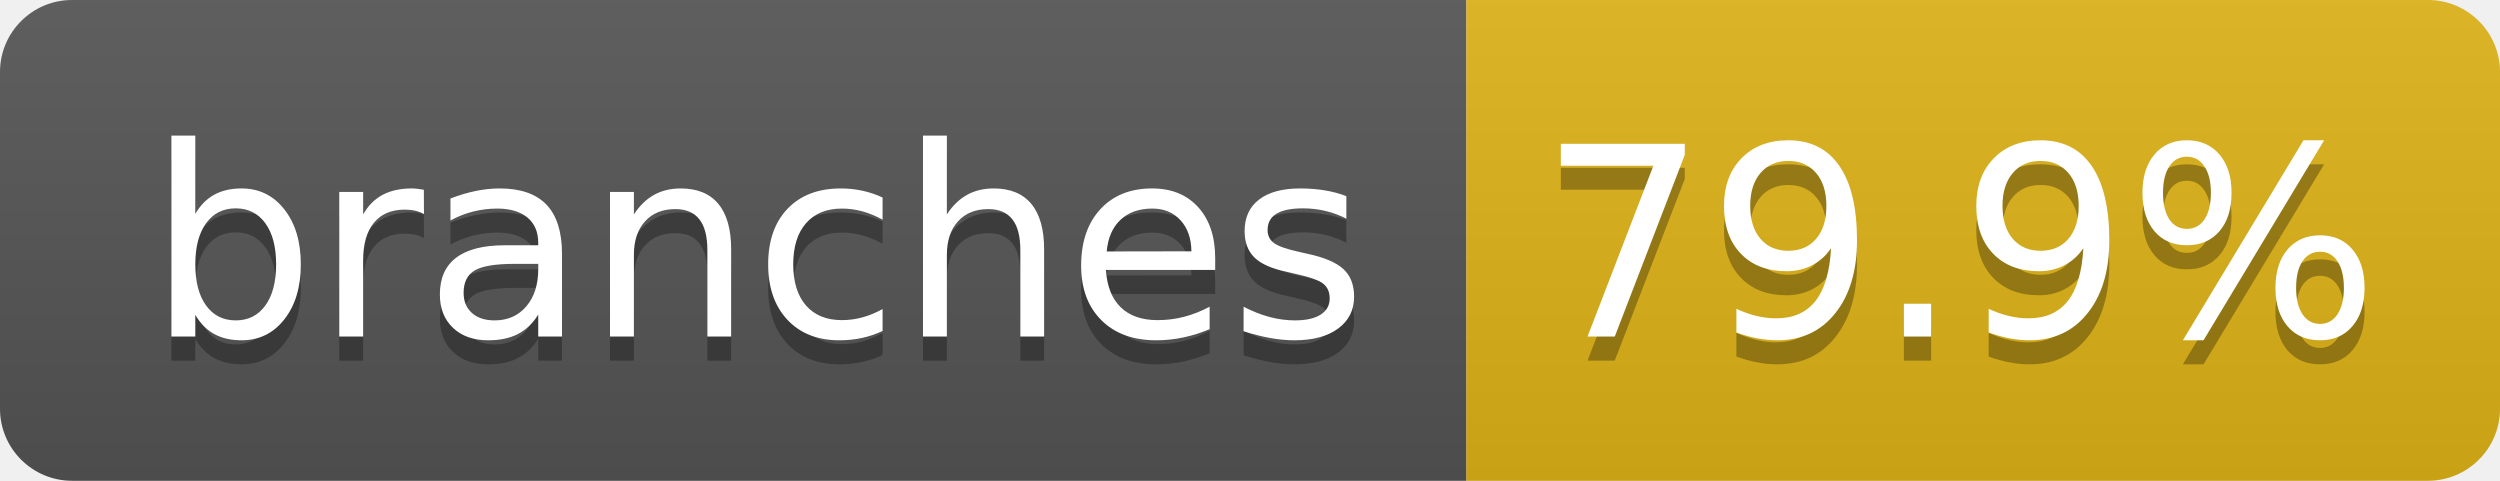
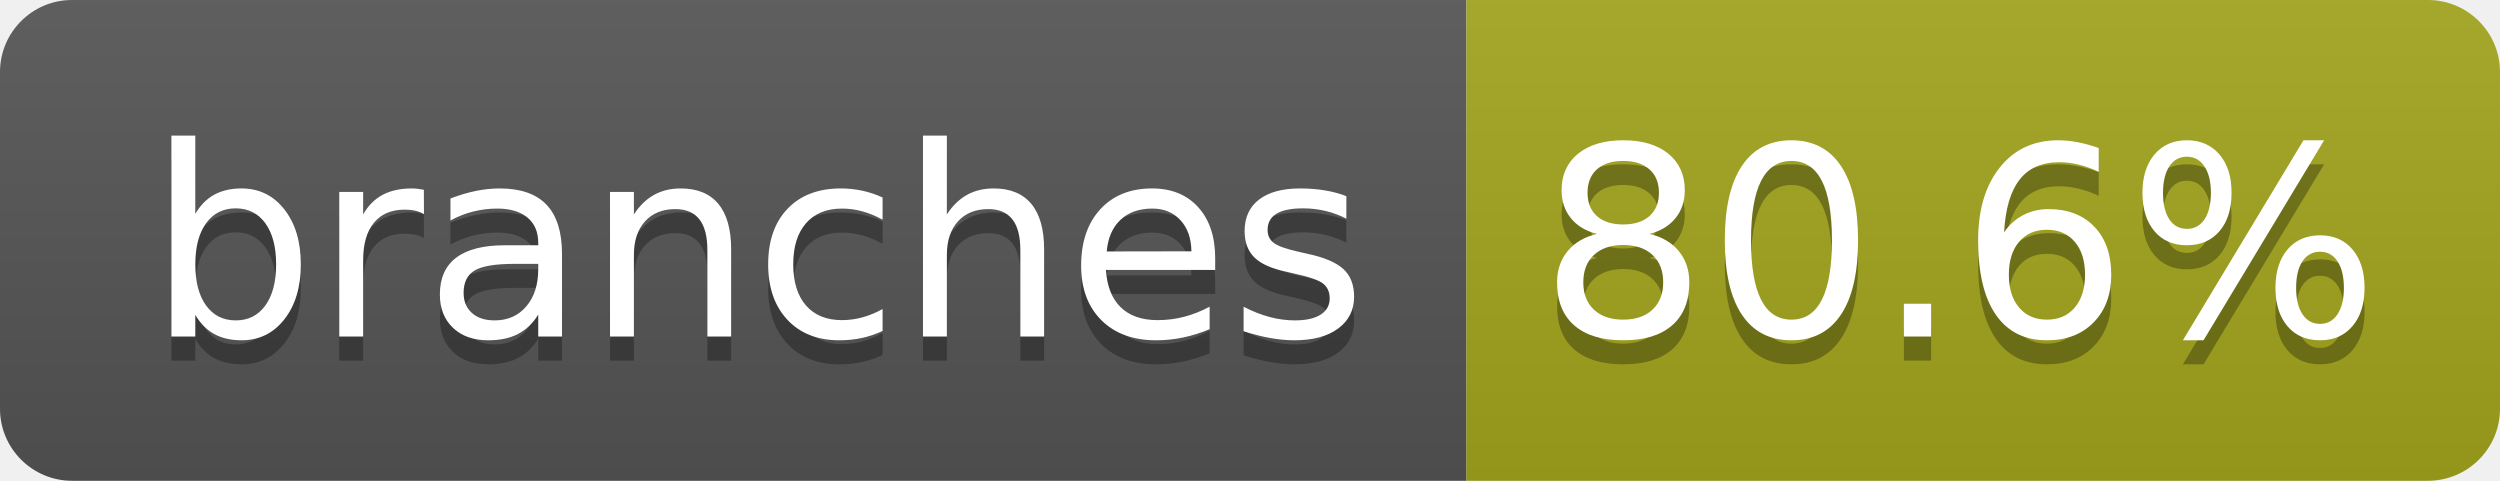
- <svg xmlns="http://www.w3.org/2000/svg" width="104" height="20" role="img" aria-label="branches: 79.9%">
+ <svg xmlns="http://www.w3.org/2000/svg" width="104" height="20" role="img" aria-label="branches: 80.6%">
  <linearGradient id="s" x2="0" y2="100%">
    <stop offset="0" stop-color="#bbb" stop-opacity=".1" />
    <stop offset="1" stop-opacity=".1" />
  </linearGradient>
  <clipPath id="r">
    <rect width="104" height="20" rx="3" fill="#fff" />
  </clipPath>
  <g clip-path="url(#r)">
    <rect width="61" height="20" fill="#555" />
-     <rect x="61" width="43" height="20" fill="#dfb317" />
+     <rect x="61" width="43" height="20" fill="#a4a61d" />
    <rect width="104" height="20" fill="url(#s)" />
  </g>
  <g fill="#fff" text-anchor="middle" font-family="Verdana,Geneva,DejaVu Sans,sans-serif" text-rendering="geometricPrecision" font-size="110">
    <text aria-hidden="true" x="315" y="150" fill="#010101" fill-opacity=".3" transform="scale(.1)" textLength="510">branches</text>
    <text x="315" y="140" transform="scale(.1)" fill="#fff" textLength="510">branches</text>
-     <text aria-hidden="true" x="815" y="150" fill="#010101" fill-opacity=".3" transform="scale(.1)" textLength="330">79.9%</text>
-     <text x="815" y="140" transform="scale(.1)" fill="#fff" textLength="330">79.9%</text>
+     <text aria-hidden="true" x="815" y="150" fill="#010101" fill-opacity=".3" transform="scale(.1)" textLength="330">80.6%</text>
+     <text x="815" y="140" transform="scale(.1)" fill="#fff" textLength="330">80.6%</text>
  </g>
</svg>
